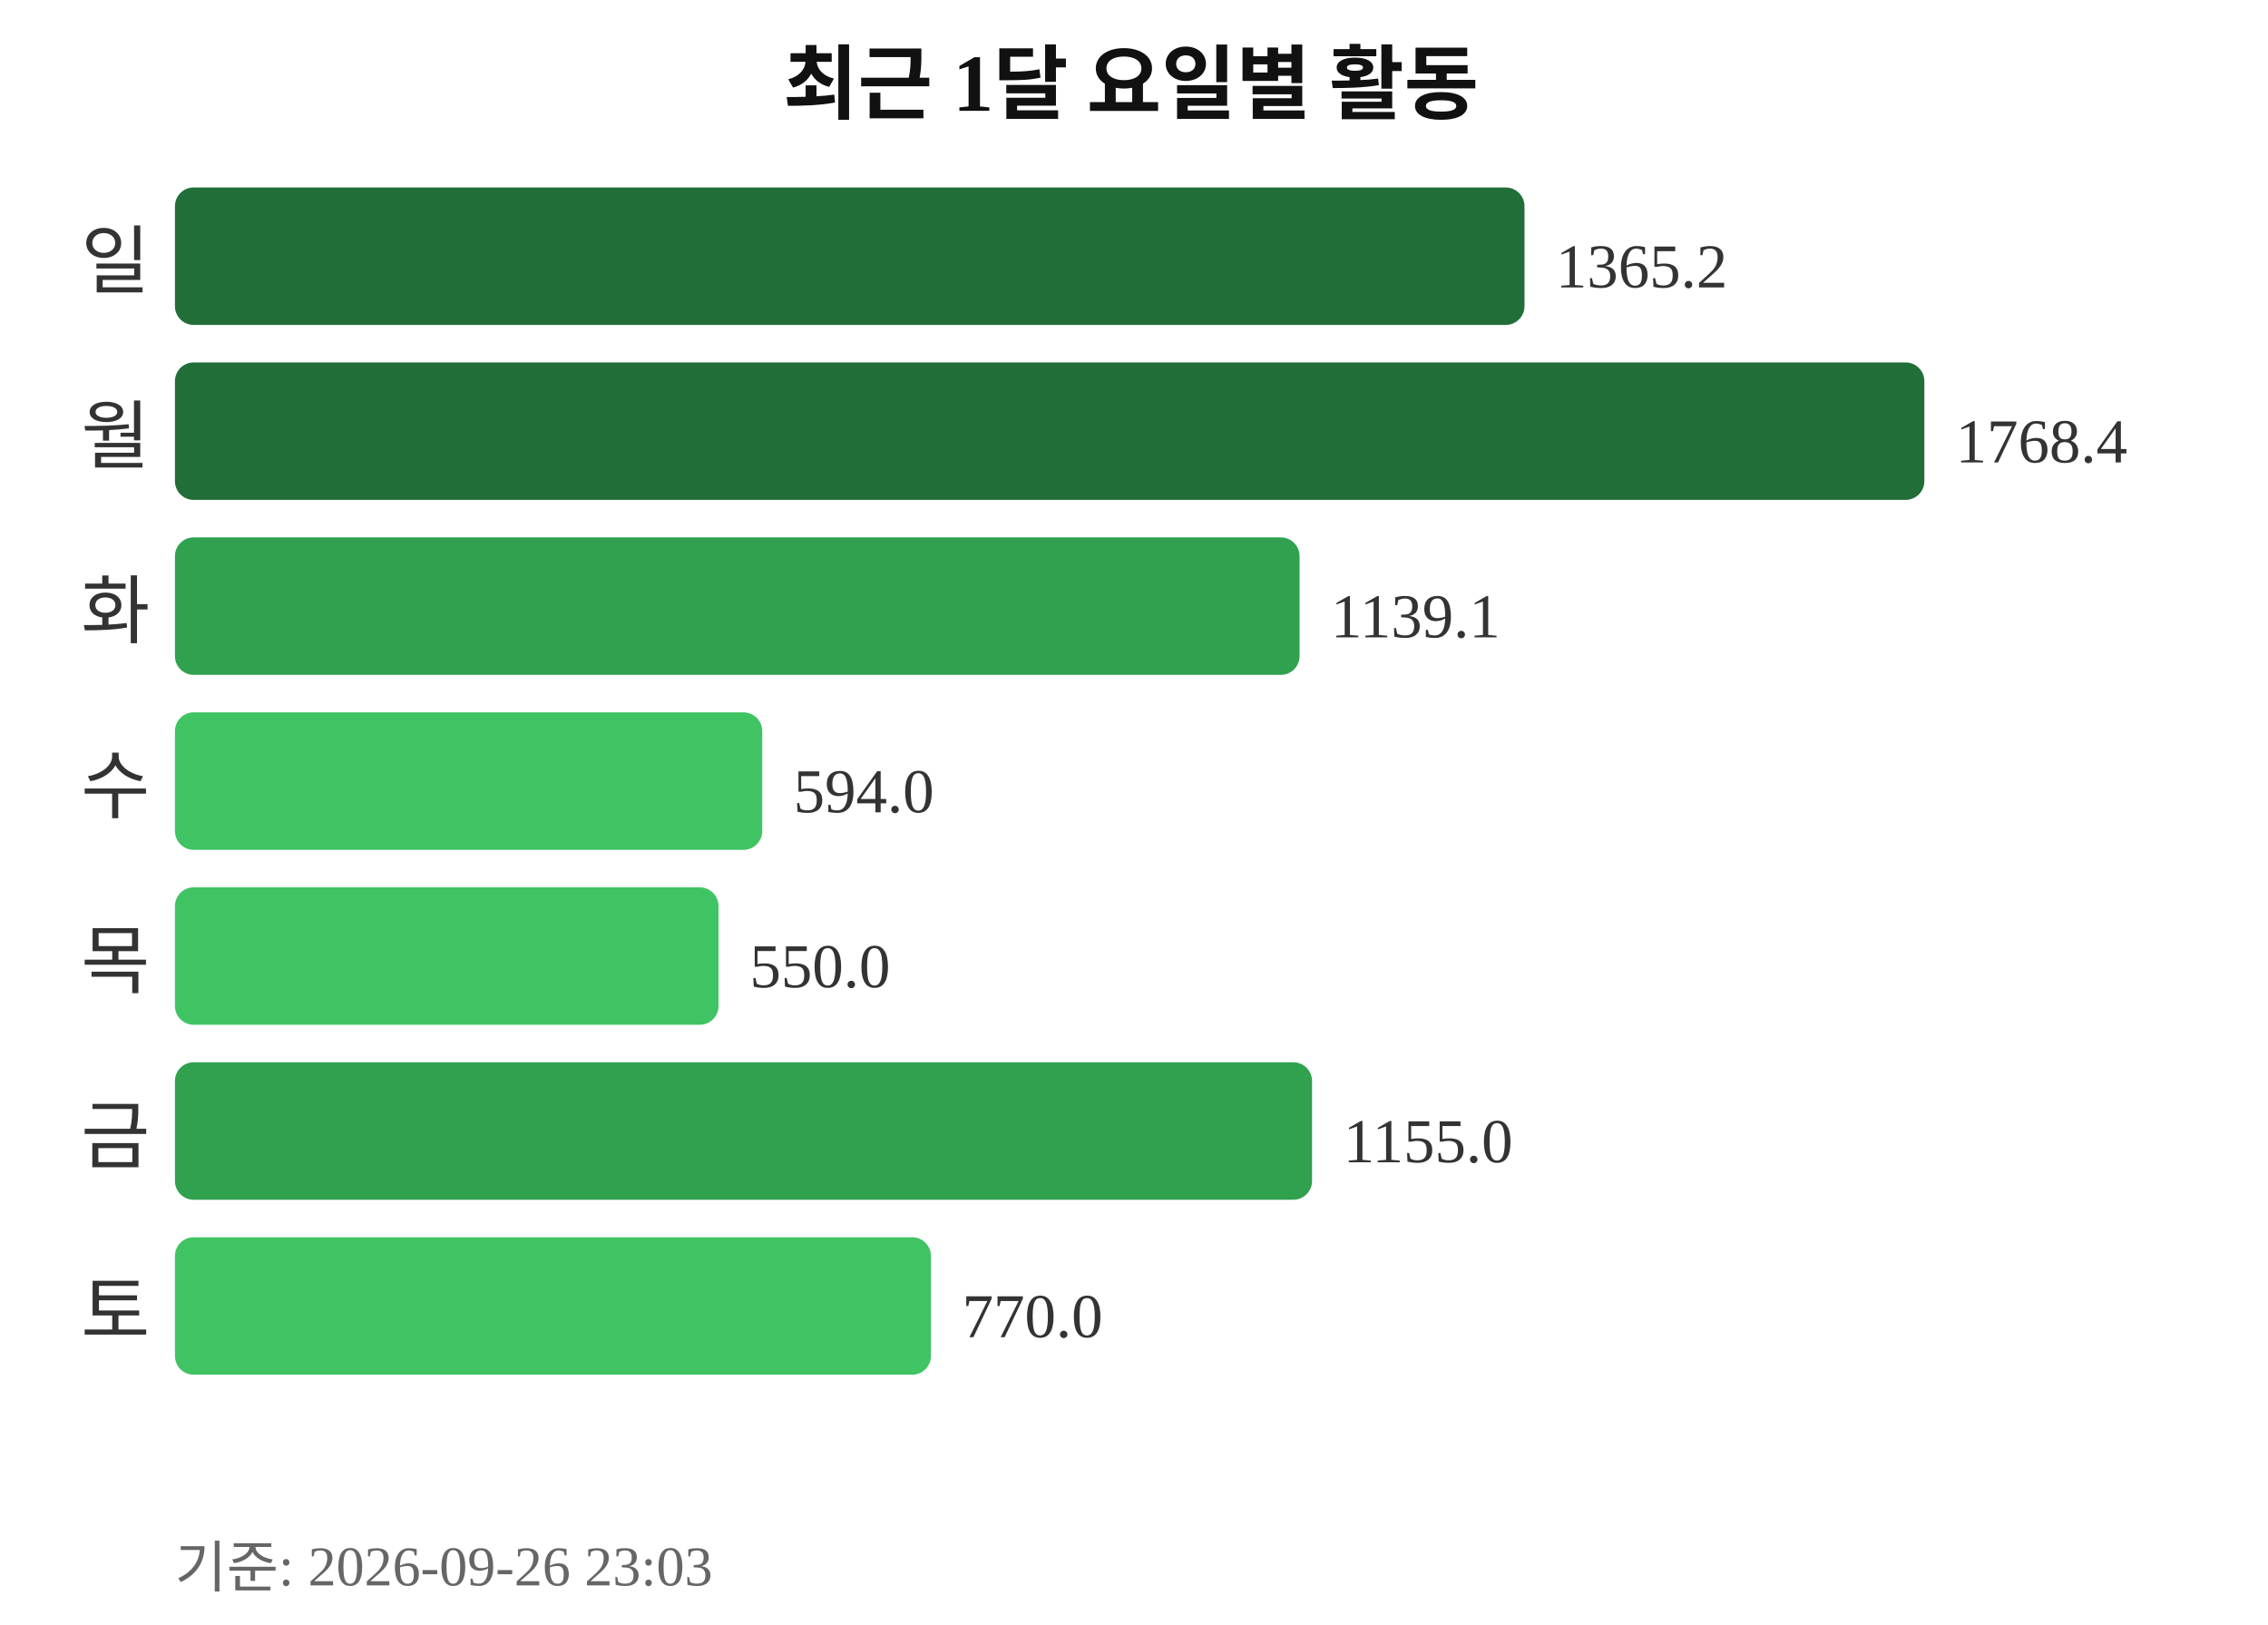
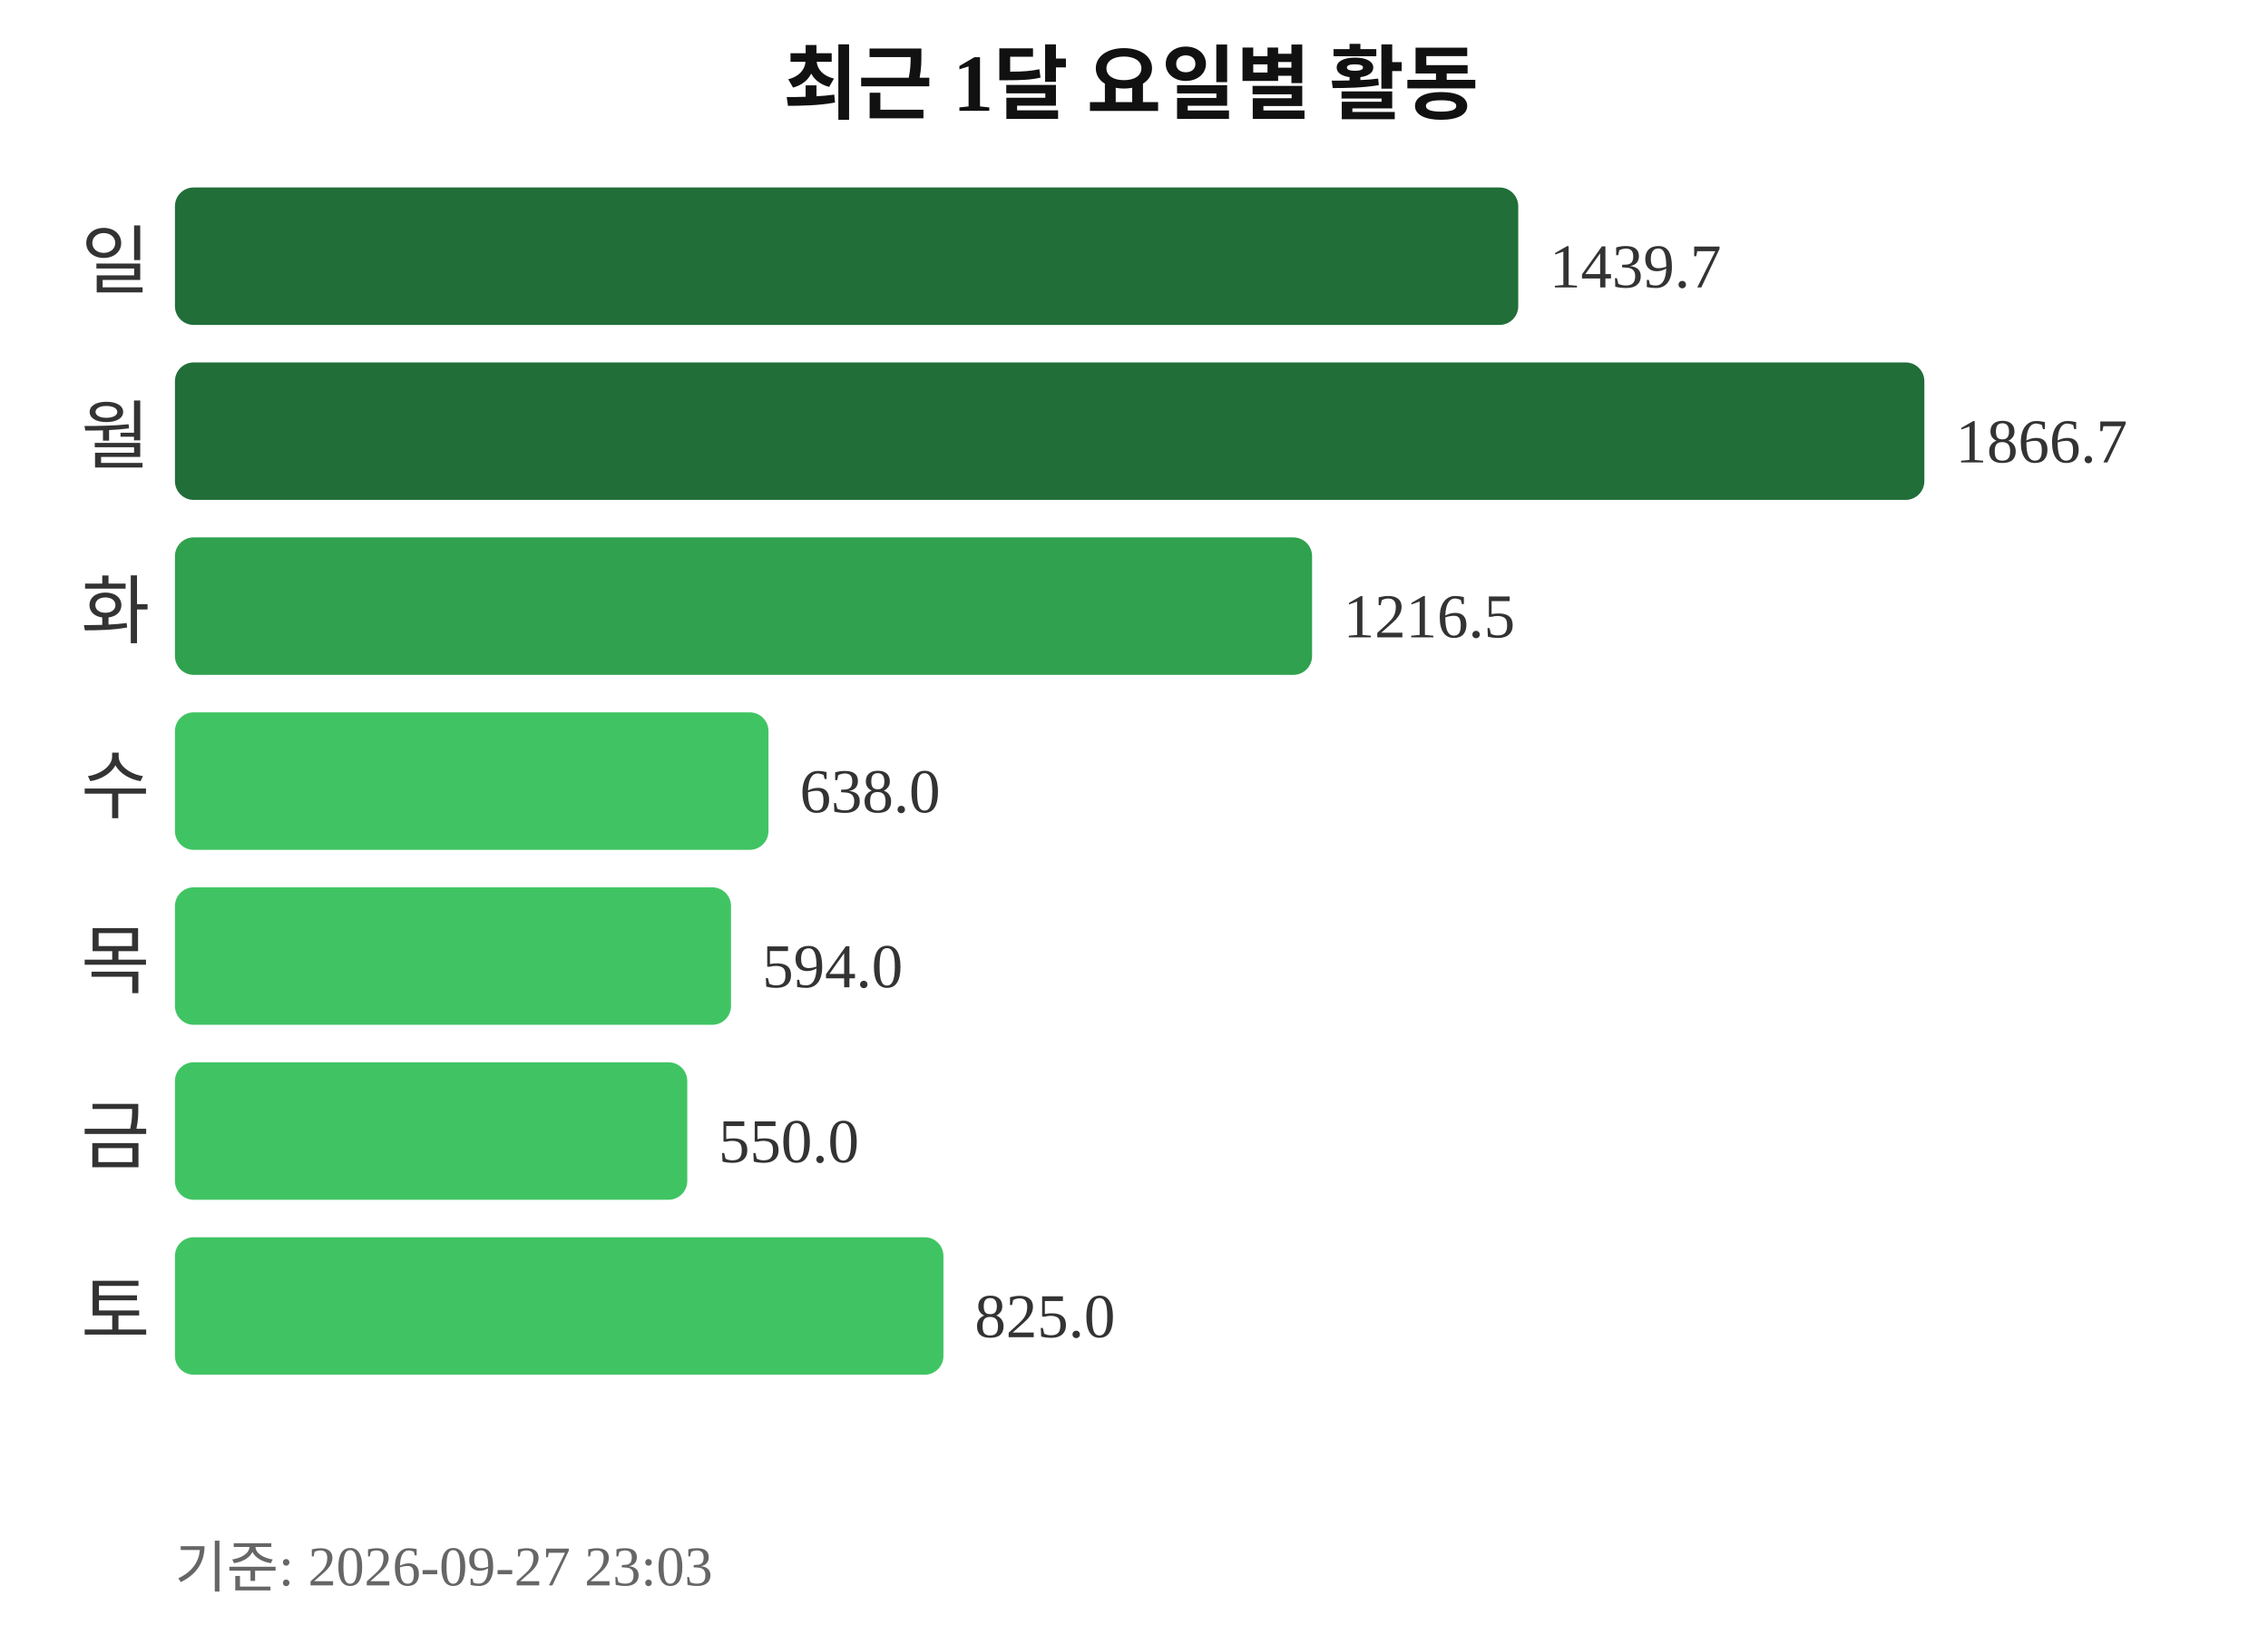
<svg xmlns="http://www.w3.org/2000/svg" width="363" height="260">
  <text x="181" y="18" text-anchor="middle" font-size="13" font-weight="bold" fill="#111111">최근 1달 요일별 활동</text>
  <text x="24" y="46" text-anchor="end" font-size="12" fill="#333333">일</text>
-   <rect x="28" y="30" width="216" height="22" rx="3" fill="#216e39" />
-   <text x="249" y="46" font-size="10" fill="#333333">1365.2</text>
+   <rect x="28" y="30" width="215" height="22" rx="3" fill="#216e39" />
+   <text x="248" y="46" font-size="10" fill="#333333">1439.7</text>
  <text x="24" y="74" text-anchor="end" font-size="12" fill="#333333">월</text>
  <rect x="28" y="58" width="280" height="22" rx="3" fill="#216e39" />
-   <text x="313" y="74" font-size="10" fill="#333333">1768.4</text>
+   <text x="313" y="74" font-size="10" fill="#333333">1866.7</text>
  <text x="24" y="102" text-anchor="end" font-size="12" fill="#333333">화</text>
-   <rect x="28" y="86" width="180" height="22" rx="3" fill="#30a14e" />
-   <text x="213" y="102" font-size="10" fill="#333333">1139.1</text>
+   <rect x="28" y="86" width="182" height="22" rx="3" fill="#30a14e" />
+   <text x="215" y="102" font-size="10" fill="#333333">1216.5</text>
  <text x="24" y="130" text-anchor="end" font-size="12" fill="#333333">수</text>
-   <rect x="28" y="114" width="94" height="22" rx="3" fill="#40c463" />
-   <text x="127" y="130" font-size="10" fill="#333333">594.0</text>
+   <rect x="28" y="114" width="95" height="22" rx="3" fill="#40c463" />
+   <text x="128" y="130" font-size="10" fill="#333333">638.0</text>
  <text x="24" y="158" text-anchor="end" font-size="12" fill="#333333">목</text>
-   <rect x="28" y="142" width="87" height="22" rx="3" fill="#40c463" />
-   <text x="120" y="158" font-size="10" fill="#333333">550.0</text>
+   <rect x="28" y="142" width="89" height="22" rx="3" fill="#40c463" />
+   <text x="122" y="158" font-size="10" fill="#333333">594.0</text>
  <text x="24" y="186" text-anchor="end" font-size="12" fill="#333333">금</text>
-   <rect x="28" y="170" width="182" height="22" rx="3" fill="#30a14e" />
-   <text x="215" y="186" font-size="10" fill="#333333">1155.0</text>
+   <rect x="28" y="170" width="82" height="22" rx="3" fill="#40c463" />
+   <text x="115" y="186" font-size="10" fill="#333333">550.0</text>
  <text x="24" y="214" text-anchor="end" font-size="12" fill="#333333">토</text>
-   <rect x="28" y="198" width="121" height="22" rx="3" fill="#40c463" />
-   <text x="154" y="214" font-size="10" fill="#333333">770.0</text>
-   <text x="28" y="254" font-size="9" fill="#666666">기준: 2026-09-26 23:03</text>
+   <rect x="28" y="198" width="123" height="22" rx="3" fill="#40c463" />
+   <text x="156" y="214" font-size="10" fill="#333333">825.0</text>
+   <text x="28" y="254" font-size="9" fill="#666666">기준: 2026-09-27 23:03</text>
</svg>
